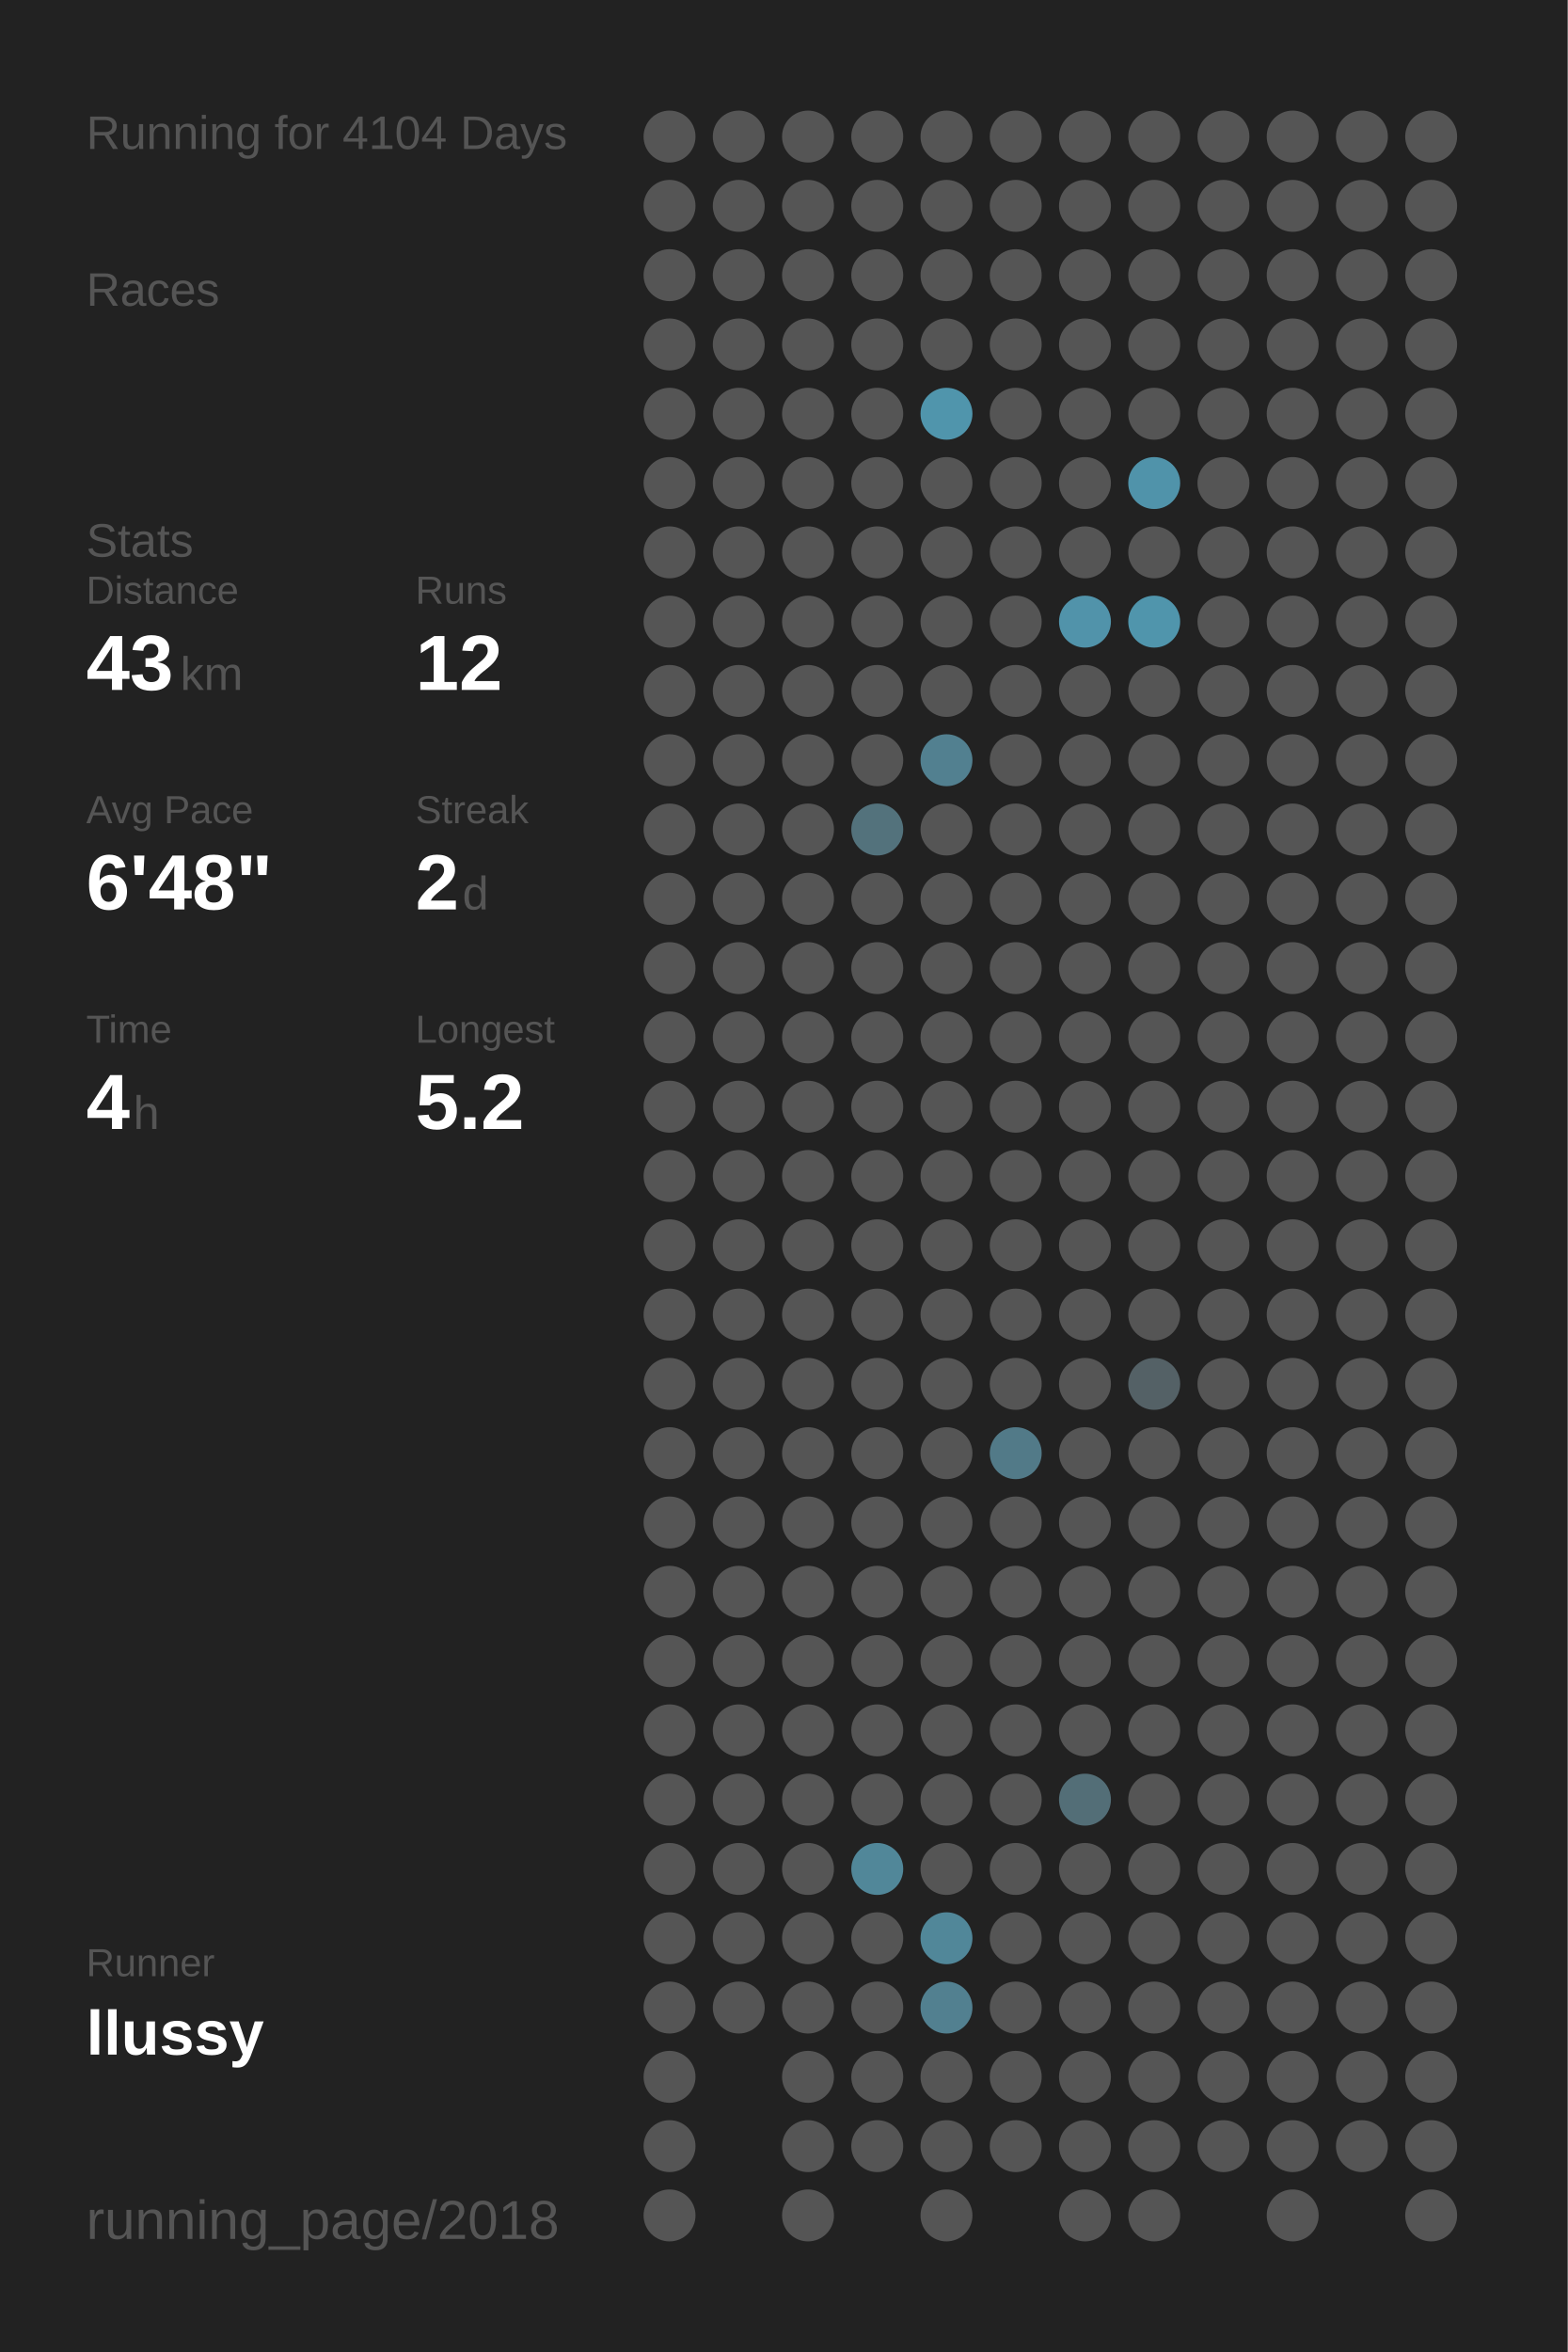
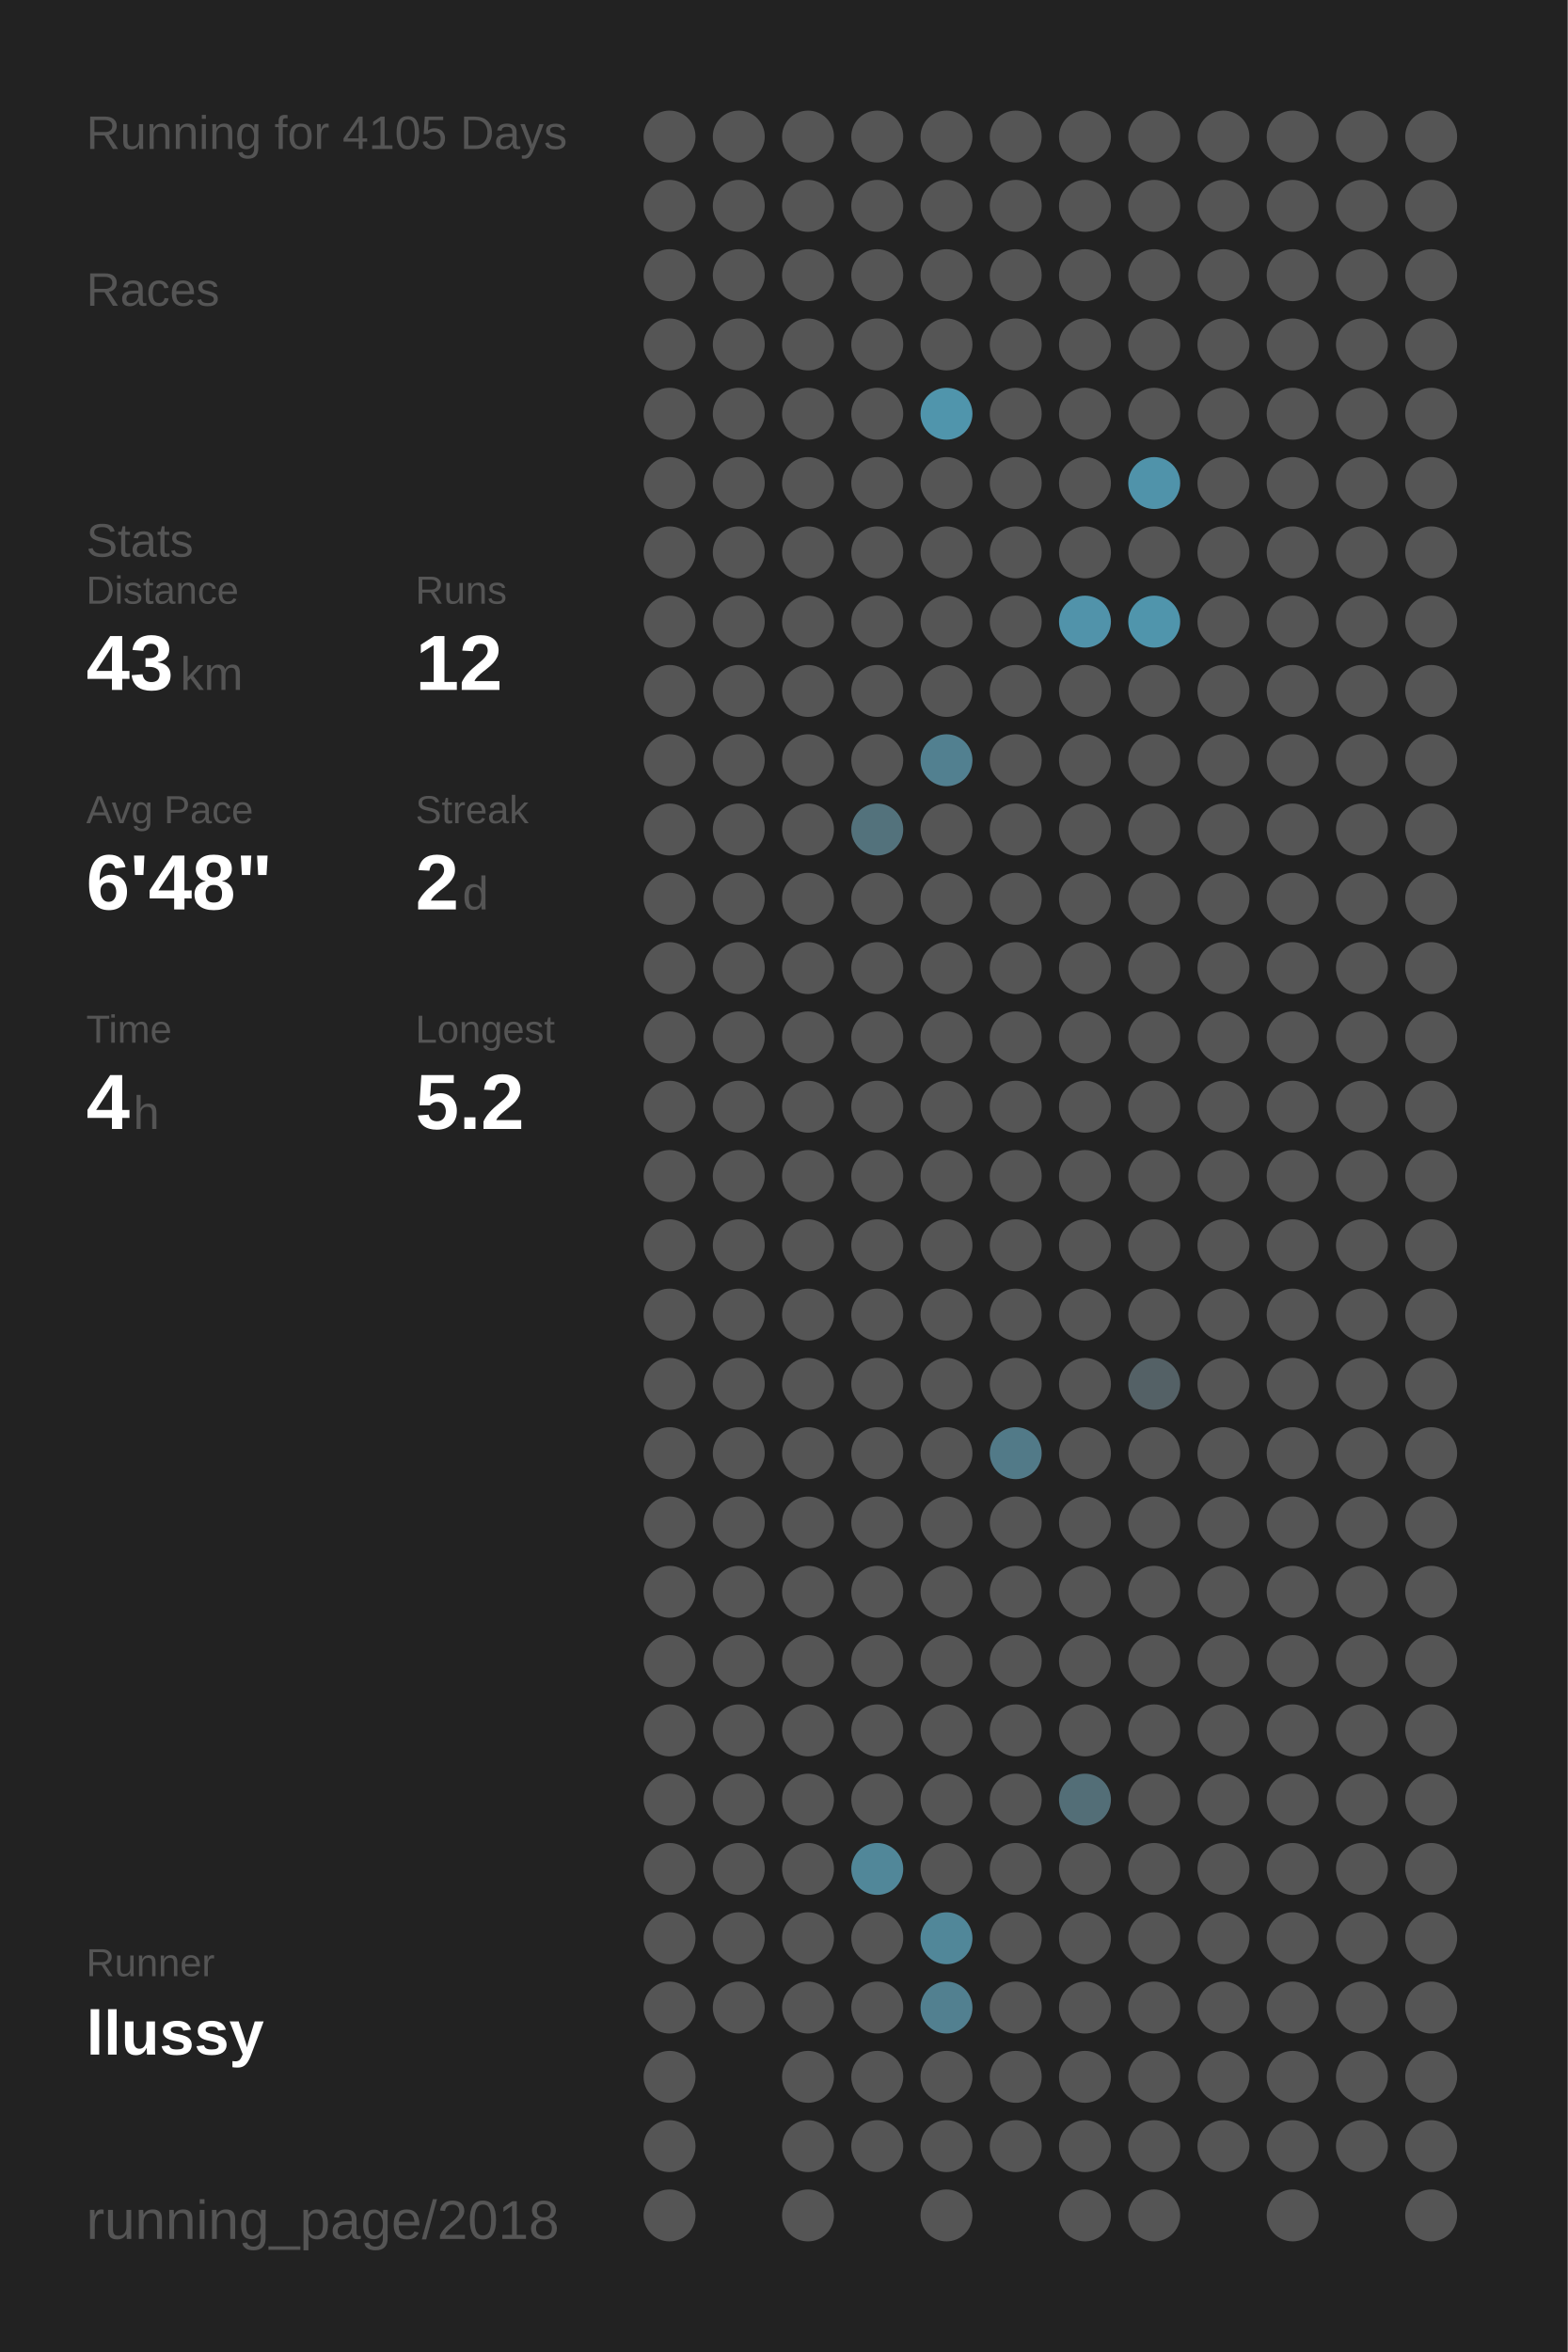
<svg xmlns="http://www.w3.org/2000/svg" baseProfile="full" height="300mm" version="1.1" viewBox="0,0,200,300" width="200mm">
  <defs />
  <rect fill="#222222" height="300" width="200" x="0" y="0" />
-   <text fill="#555555" style="font-size:6px; font-family:Arial;" x="11" y="19">Running for 4104 Days</text>
+   <text fill="#555555" style="font-size:6px; font-family:Arial;" x="11" y="19">Running for 4105 Days</text>
  <text fill="#555555" style="font-size:6px; font-family:Arial;" x="11" y="39">Races</text>
  <text fill="#555555" style="font-size:6px; font-family:Arial;" x="11" y="71">Stats</text>
  <text fill="#555555" style="font-size:5px; font-family:Arial;" x="11" y="77">Distance</text>
  <text fill="#FFFFFF" style="font-size:10px; font-family:Arial; font-weight:bold;" x="11" y="88">43</text>
  <text fill="#555555" style="font-size:6px; font-family:Arial;" x="23" y="88">km</text>
  <text fill="#555555" style="font-size:5px; font-family:Arial;" x="53" y="77">Runs</text>
  <text fill="#FFFFFF" style="font-size:10px; font-family:Arial; font-weight:bold;" x="53" y="88">12</text>
  <text fill="#555555" style="font-size:5px; font-family:Arial;" x="11" y="105">Avg Pace</text>
  <text fill="#FFFFFF" style="font-size:10px; font-family:Arial; font-weight:bold;" x="11" y="116">6'48"</text>
  <text fill="#555555" style="font-size:5px; font-family:Arial;" x="53" y="105">Streak</text>
  <text fill="#FFFFFF" style="font-size:10px; font-family:Arial; font-weight:bold;" x="53" y="116">2</text>
  <text fill="#555555" style="font-size:6px; font-family:Arial;" x="59" y="116">d</text>
  <text fill="#555555" style="font-size:5px; font-family:Arial;" x="11" y="133">Time</text>
  <text fill="#FFFFFF" style="font-size:10px; font-family:Arial; font-weight:bold;" x="11" y="144">4</text>
  <text fill="#555555" style="font-size:6px; font-family:Arial;" x="17" y="144">h</text>
  <text fill="#555555" style="font-size:5px; font-family:Arial;" x="53" y="133">Longest</text>
  <text fill="#FFFFFF" style="font-size:10px; font-family:Arial; font-weight:bold;" x="53" y="144">5.2</text>
  <text fill="#555555" style="font-size:5px; font-family:Arial;" x="11" y="252.065">Runner</text>
  <text fill="#FFFFFF" style="font-size:8px; font-family:Arial; font-weight:bold;" x="11" y="262.065">llussy</text>
  <text fill="#555555" style="font-size:7px; font-family:Arial;" x="11" y="285.581">running_page/2018</text>
  <circle cx="85.417" cy="17.419" fill="#555555" r="3.312" />
  <circle cx="85.417" cy="26.258" fill="#555555" r="3.312" />
  <circle cx="85.417" cy="35.097" fill="#555555" r="3.312" />
  <circle cx="85.417" cy="43.935" fill="#555555" r="3.312" />
  <circle cx="85.417" cy="52.774" fill="#555555" r="3.312" />
  <circle cx="85.417" cy="61.613" fill="#555555" r="3.312" />
  <circle cx="85.417" cy="70.452" fill="#555555" r="3.312" />
  <circle cx="85.417" cy="79.29" fill="#555555" r="3.312" />
  <circle cx="85.417" cy="88.129" fill="#555555" r="3.312" />
  <circle cx="85.417" cy="96.968" fill="#555555" r="3.312" />
  <circle cx="85.417" cy="105.806" fill="#555555" r="3.312" />
  <circle cx="85.417" cy="114.645" fill="#555555" r="3.312" />
  <circle cx="85.417" cy="123.484" fill="#555555" r="3.312" />
  <circle cx="85.417" cy="132.323" fill="#555555" r="3.312" />
  <circle cx="85.417" cy="141.161" fill="#555555" r="3.312" />
  <circle cx="85.417" cy="150" fill="#555555" r="3.312" />
  <circle cx="85.417" cy="158.839" fill="#555555" r="3.312" />
  <circle cx="85.417" cy="167.677" fill="#555555" r="3.312" />
  <circle cx="85.417" cy="176.516" fill="#555555" r="3.312" />
  <circle cx="85.417" cy="185.355" fill="#555555" r="3.312" />
  <circle cx="85.417" cy="194.194" fill="#555555" r="3.312" />
  <circle cx="85.417" cy="203.032" fill="#555555" r="3.312" />
  <circle cx="85.417" cy="211.871" fill="#555555" r="3.312" />
  <circle cx="85.417" cy="220.71" fill="#555555" r="3.312" />
  <circle cx="85.417" cy="229.548" fill="#555555" r="3.312" />
  <circle cx="85.417" cy="238.387" fill="#555555" r="3.312" />
  <circle cx="85.417" cy="247.226" fill="#555555" r="3.312" />
  <circle cx="85.417" cy="256.065" fill="#555555" r="3.312" />
  <circle cx="85.417" cy="264.903" fill="#555555" r="3.312" />
  <circle cx="85.417" cy="273.742" fill="#555555" r="3.312" />
  <circle cx="85.417" cy="282.581" fill="#555555" r="3.312" />
  <circle cx="94.25" cy="17.419" fill="#555555" r="3.312" />
  <circle cx="94.25" cy="26.258" fill="#555555" r="3.312" />
  <circle cx="94.25" cy="35.097" fill="#555555" r="3.312" />
  <circle cx="94.25" cy="43.935" fill="#555555" r="3.312" />
  <circle cx="94.25" cy="52.774" fill="#555555" r="3.312" />
  <circle cx="94.25" cy="61.613" fill="#555555" r="3.312" />
  <circle cx="94.25" cy="70.452" fill="#555555" r="3.312" />
  <circle cx="94.25" cy="79.29" fill="#555555" r="3.312" />
  <circle cx="94.25" cy="88.129" fill="#555555" r="3.312" />
  <circle cx="94.25" cy="96.968" fill="#555555" r="3.312" />
  <circle cx="94.25" cy="105.806" fill="#555555" r="3.312" />
  <circle cx="94.25" cy="114.645" fill="#555555" r="3.312" />
  <circle cx="94.25" cy="123.484" fill="#555555" r="3.312" />
  <circle cx="94.25" cy="132.323" fill="#555555" r="3.312" />
  <circle cx="94.25" cy="141.161" fill="#555555" r="3.312" />
  <circle cx="94.25" cy="150" fill="#555555" r="3.312" />
  <circle cx="94.25" cy="158.839" fill="#555555" r="3.312" />
  <circle cx="94.25" cy="167.677" fill="#555555" r="3.312" />
  <circle cx="94.25" cy="176.516" fill="#555555" r="3.312" />
  <circle cx="94.25" cy="185.355" fill="#555555" r="3.312" />
  <circle cx="94.25" cy="194.194" fill="#555555" r="3.312" />
  <circle cx="94.25" cy="203.032" fill="#555555" r="3.312" />
  <circle cx="94.25" cy="211.871" fill="#555555" r="3.312" />
  <circle cx="94.25" cy="220.71" fill="#555555" r="3.312" />
  <circle cx="94.25" cy="229.548" fill="#555555" r="3.312" />
  <circle cx="94.25" cy="238.387" fill="#555555" r="3.312" />
  <circle cx="94.25" cy="247.226" fill="#555555" r="3.312" />
  <circle cx="94.25" cy="256.065" fill="#555555" r="3.312" />
  <circle cx="103.083" cy="17.419" fill="#555555" r="3.312" />
  <circle cx="103.083" cy="26.258" fill="#555555" r="3.312" />
  <circle cx="103.083" cy="35.097" fill="#555555" r="3.312" />
  <circle cx="103.083" cy="43.935" fill="#555555" r="3.312" />
  <circle cx="103.083" cy="52.774" fill="#555555" r="3.312" />
  <circle cx="103.083" cy="61.613" fill="#555555" r="3.312" />
  <circle cx="103.083" cy="70.452" fill="#555555" r="3.312" />
  <circle cx="103.083" cy="79.29" fill="#555555" r="3.312" />
  <circle cx="103.083" cy="88.129" fill="#555555" r="3.312" />
  <circle cx="103.083" cy="96.968" fill="#555555" r="3.312" />
  <circle cx="103.083" cy="105.806" fill="#555555" r="3.312" />
  <circle cx="103.083" cy="114.645" fill="#555555" r="3.312" />
  <circle cx="103.083" cy="123.484" fill="#555555" r="3.312" />
  <circle cx="103.083" cy="132.323" fill="#555555" r="3.312" />
  <circle cx="103.083" cy="141.161" fill="#555555" r="3.312" />
  <circle cx="103.083" cy="150" fill="#555555" r="3.312" />
  <circle cx="103.083" cy="158.839" fill="#555555" r="3.312" />
  <circle cx="103.083" cy="167.677" fill="#555555" r="3.312" />
  <circle cx="103.083" cy="176.516" fill="#555555" r="3.312" />
  <circle cx="103.083" cy="185.355" fill="#555555" r="3.312" />
  <circle cx="103.083" cy="194.194" fill="#555555" r="3.312" />
  <circle cx="103.083" cy="203.032" fill="#555555" r="3.312" />
  <circle cx="103.083" cy="211.871" fill="#555555" r="3.312" />
  <circle cx="103.083" cy="220.71" fill="#555555" r="3.312" />
  <circle cx="103.083" cy="229.548" fill="#555555" r="3.312" />
  <circle cx="103.083" cy="238.387" fill="#555555" r="3.312" />
  <circle cx="103.083" cy="247.226" fill="#555555" r="3.312" />
  <circle cx="103.083" cy="256.065" fill="#555555" r="3.312" />
  <circle cx="103.083" cy="264.903" fill="#555555" r="3.312" />
  <circle cx="103.083" cy="273.742" fill="#555555" r="3.312" />
  <circle cx="103.083" cy="282.581" fill="#555555" r="3.312" />
  <circle cx="111.917" cy="17.419" fill="#555555" r="3.312" />
  <circle cx="111.917" cy="26.258" fill="#555555" r="3.312" />
  <circle cx="111.917" cy="35.097" fill="#555555" r="3.312" />
  <circle cx="111.917" cy="43.935" fill="#555555" r="3.312" />
  <circle cx="111.917" cy="52.774" fill="#555555" r="3.312" />
  <circle cx="111.917" cy="61.613" fill="#555555" r="3.312" />
  <circle cx="111.917" cy="70.452" fill="#555555" r="3.312" />
  <circle cx="111.917" cy="79.29" fill="#555555" r="3.312" />
  <circle cx="111.917" cy="88.129" fill="#555555" r="3.312" />
  <circle cx="111.917" cy="96.968" fill="#555555" r="3.312" />
  <circle cx="111.917" cy="105.806" fill="#53727c" r="3.312" />
  <circle cx="111.917" cy="114.645" fill="#555555" r="3.312" />
  <circle cx="111.917" cy="123.484" fill="#555555" r="3.312" />
  <circle cx="111.917" cy="132.323" fill="#555555" r="3.312" />
  <circle cx="111.917" cy="141.161" fill="#555555" r="3.312" />
  <circle cx="111.917" cy="150" fill="#555555" r="3.312" />
  <circle cx="111.917" cy="158.839" fill="#555555" r="3.312" />
  <circle cx="111.917" cy="167.677" fill="#555555" r="3.312" />
  <circle cx="111.917" cy="176.516" fill="#555555" r="3.312" />
  <circle cx="111.917" cy="185.355" fill="#555555" r="3.312" />
  <circle cx="111.917" cy="194.194" fill="#555555" r="3.312" />
  <circle cx="111.917" cy="203.032" fill="#555555" r="3.312" />
  <circle cx="111.917" cy="211.871" fill="#555555" r="3.312" />
  <circle cx="111.917" cy="220.71" fill="#555555" r="3.312" />
  <circle cx="111.917" cy="229.548" fill="#555555" r="3.312" />
  <circle cx="111.917" cy="238.387" fill="#518799" r="3.312" />
  <circle cx="111.917" cy="247.226" fill="#555555" r="3.312" />
  <circle cx="111.917" cy="256.065" fill="#555555" r="3.312" />
  <circle cx="111.917" cy="264.903" fill="#555555" r="3.312" />
  <circle cx="111.917" cy="273.742" fill="#555555" r="3.312" />
  <circle cx="120.75" cy="17.419" fill="#555555" r="3.312" />
  <circle cx="120.75" cy="26.258" fill="#555555" r="3.312" />
  <circle cx="120.75" cy="35.097" fill="#555555" r="3.312" />
  <circle cx="120.75" cy="43.935" fill="#555555" r="3.312" />
  <circle cx="120.75" cy="52.774" fill="#5095ac" r="3.312" />
  <circle cx="120.75" cy="61.613" fill="#555555" r="3.312" />
  <circle cx="120.75" cy="70.452" fill="#555555" r="3.312" />
  <circle cx="120.75" cy="79.29" fill="#555555" r="3.312" />
  <circle cx="120.75" cy="88.129" fill="#555555" r="3.312" />
  <circle cx="120.75" cy="96.968" fill="#528090" r="3.312" />
  <circle cx="120.75" cy="105.806" fill="#555555" r="3.312" />
  <circle cx="120.75" cy="114.645" fill="#555555" r="3.312" />
  <circle cx="120.75" cy="123.484" fill="#555555" r="3.312" />
  <circle cx="120.75" cy="132.323" fill="#555555" r="3.312" />
  <circle cx="120.75" cy="141.161" fill="#555555" r="3.312" />
  <circle cx="120.75" cy="150" fill="#555555" r="3.312" />
  <circle cx="120.75" cy="158.839" fill="#555555" r="3.312" />
  <circle cx="120.75" cy="167.677" fill="#555555" r="3.312" />
  <circle cx="120.75" cy="176.516" fill="#555555" r="3.312" />
  <circle cx="120.75" cy="185.355" fill="#555555" r="3.312" />
  <circle cx="120.75" cy="194.194" fill="#555555" r="3.312" />
  <circle cx="120.75" cy="203.032" fill="#555555" r="3.312" />
  <circle cx="120.75" cy="211.871" fill="#555555" r="3.312" />
  <circle cx="120.75" cy="220.71" fill="#555555" r="3.312" />
  <circle cx="120.75" cy="229.548" fill="#555555" r="3.312" />
  <circle cx="120.75" cy="238.387" fill="#555555" r="3.312" />
  <circle cx="120.75" cy="247.226" fill="#518799" r="3.312" />
  <circle cx="120.75" cy="256.065" fill="#528090" r="3.312" />
  <circle cx="120.75" cy="264.903" fill="#555555" r="3.312" />
  <circle cx="120.75" cy="273.742" fill="#555555" r="3.312" />
  <circle cx="120.75" cy="282.581" fill="#555555" r="3.312" />
  <circle cx="129.583" cy="17.419" fill="#555555" r="3.312" />
  <circle cx="129.583" cy="26.258" fill="#555555" r="3.312" />
  <circle cx="129.583" cy="35.097" fill="#555555" r="3.312" />
  <circle cx="129.583" cy="43.935" fill="#555555" r="3.312" />
  <circle cx="129.583" cy="52.774" fill="#555555" r="3.312" />
  <circle cx="129.583" cy="61.613" fill="#555555" r="3.312" />
  <circle cx="129.583" cy="70.452" fill="#555555" r="3.312" />
  <circle cx="129.583" cy="79.29" fill="#555555" r="3.312" />
  <circle cx="129.583" cy="88.129" fill="#555555" r="3.312" />
  <circle cx="129.583" cy="96.968" fill="#555555" r="3.312" />
  <circle cx="129.583" cy="105.806" fill="#555555" r="3.312" />
  <circle cx="129.583" cy="114.645" fill="#555555" r="3.312" />
  <circle cx="129.583" cy="123.484" fill="#555555" r="3.312" />
  <circle cx="129.583" cy="132.323" fill="#555555" r="3.312" />
  <circle cx="129.583" cy="141.161" fill="#555555" r="3.312" />
  <circle cx="129.583" cy="150" fill="#555555" r="3.312" />
  <circle cx="129.583" cy="158.839" fill="#555555" r="3.312" />
  <circle cx="129.583" cy="167.677" fill="#555555" r="3.312" />
  <circle cx="129.583" cy="176.516" fill="#555555" r="3.312" />
  <circle cx="129.583" cy="185.355" fill="#527a88" r="3.312" />
  <circle cx="129.583" cy="194.194" fill="#555555" r="3.312" />
  <circle cx="129.583" cy="203.032" fill="#555555" r="3.312" />
  <circle cx="129.583" cy="211.871" fill="#555555" r="3.312" />
  <circle cx="129.583" cy="220.71" fill="#555555" r="3.312" />
  <circle cx="129.583" cy="229.548" fill="#555555" r="3.312" />
  <circle cx="129.583" cy="238.387" fill="#555555" r="3.312" />
  <circle cx="129.583" cy="247.226" fill="#555555" r="3.312" />
  <circle cx="129.583" cy="256.065" fill="#555555" r="3.312" />
  <circle cx="129.583" cy="264.903" fill="#555555" r="3.312" />
  <circle cx="129.583" cy="273.742" fill="#555555" r="3.312" />
  <circle cx="138.417" cy="17.419" fill="#555555" r="3.312" />
  <circle cx="138.417" cy="26.258" fill="#555555" r="3.312" />
  <circle cx="138.417" cy="35.097" fill="#555555" r="3.312" />
  <circle cx="138.417" cy="43.935" fill="#555555" r="3.312" />
  <circle cx="138.417" cy="52.774" fill="#555555" r="3.312" />
  <circle cx="138.417" cy="61.613" fill="#555555" r="3.312" />
  <circle cx="138.417" cy="70.452" fill="#555555" r="3.312" />
  <circle cx="138.417" cy="79.29" fill="#5193aa" r="3.312" />
  <circle cx="138.417" cy="88.129" fill="#555555" r="3.312" />
  <circle cx="138.417" cy="96.968" fill="#555555" r="3.312" />
  <circle cx="138.417" cy="105.806" fill="#555555" r="3.312" />
  <circle cx="138.417" cy="114.645" fill="#555555" r="3.312" />
  <circle cx="138.417" cy="123.484" fill="#555555" r="3.312" />
  <circle cx="138.417" cy="132.323" fill="#555555" r="3.312" />
  <circle cx="138.417" cy="141.161" fill="#555555" r="3.312" />
  <circle cx="138.417" cy="150" fill="#555555" r="3.312" />
  <circle cx="138.417" cy="158.839" fill="#555555" r="3.312" />
  <circle cx="138.417" cy="167.677" fill="#555555" r="3.312" />
  <circle cx="138.417" cy="176.516" fill="#555555" r="3.312" />
  <circle cx="138.417" cy="185.355" fill="#555555" r="3.312" />
  <circle cx="138.417" cy="194.194" fill="#555555" r="3.312" />
  <circle cx="138.417" cy="203.032" fill="#555555" r="3.312" />
  <circle cx="138.417" cy="211.871" fill="#555555" r="3.312" />
  <circle cx="138.417" cy="220.71" fill="#555555" r="3.312" />
  <circle cx="138.417" cy="229.548" fill="#536e77" r="3.312" />
  <circle cx="138.417" cy="238.387" fill="#555555" r="3.312" />
  <circle cx="138.417" cy="247.226" fill="#555555" r="3.312" />
  <circle cx="138.417" cy="256.065" fill="#555555" r="3.312" />
  <circle cx="138.417" cy="264.903" fill="#555555" r="3.312" />
  <circle cx="138.417" cy="273.742" fill="#555555" r="3.312" />
  <circle cx="138.417" cy="282.581" fill="#555555" r="3.312" />
  <circle cx="147.25" cy="17.419" fill="#555555" r="3.312" />
  <circle cx="147.25" cy="26.258" fill="#555555" r="3.312" />
  <circle cx="147.25" cy="35.097" fill="#555555" r="3.312" />
  <circle cx="147.25" cy="43.935" fill="#555555" r="3.312" />
  <circle cx="147.25" cy="52.774" fill="#555555" r="3.312" />
  <circle cx="147.25" cy="61.613" fill="#5093aa" r="3.312" />
  <circle cx="147.25" cy="70.452" fill="#555555" r="3.312" />
  <circle cx="147.25" cy="79.29" fill="#5095ac" r="3.312" />
  <circle cx="147.25" cy="88.129" fill="#555555" r="3.312" />
  <circle cx="147.25" cy="96.968" fill="#555555" r="3.312" />
  <circle cx="147.25" cy="105.806" fill="#555555" r="3.312" />
  <circle cx="147.25" cy="114.645" fill="#555555" r="3.312" />
  <circle cx="147.25" cy="123.484" fill="#555555" r="3.312" />
  <circle cx="147.25" cy="132.323" fill="#555555" r="3.312" />
  <circle cx="147.25" cy="141.161" fill="#555555" r="3.312" />
  <circle cx="147.25" cy="150" fill="#555555" r="3.312" />
  <circle cx="147.25" cy="158.839" fill="#555555" r="3.312" />
  <circle cx="147.25" cy="167.677" fill="#555555" r="3.312" />
  <circle cx="147.25" cy="176.516" fill="#546166" r="3.312" />
  <circle cx="147.25" cy="185.355" fill="#555555" r="3.312" />
  <circle cx="147.25" cy="194.194" fill="#555555" r="3.312" />
  <circle cx="147.25" cy="203.032" fill="#555555" r="3.312" />
  <circle cx="147.25" cy="211.871" fill="#555555" r="3.312" />
  <circle cx="147.25" cy="220.71" fill="#555555" r="3.312" />
  <circle cx="147.25" cy="229.548" fill="#555555" r="3.312" />
  <circle cx="147.25" cy="238.387" fill="#555555" r="3.312" />
  <circle cx="147.25" cy="247.226" fill="#555555" r="3.312" />
  <circle cx="147.25" cy="256.065" fill="#555555" r="3.312" />
  <circle cx="147.25" cy="264.903" fill="#555555" r="3.312" />
  <circle cx="147.25" cy="273.742" fill="#555555" r="3.312" />
  <circle cx="147.25" cy="282.581" fill="#555555" r="3.312" />
  <circle cx="156.083" cy="17.419" fill="#555555" r="3.312" />
  <circle cx="156.083" cy="26.258" fill="#555555" r="3.312" />
  <circle cx="156.083" cy="35.097" fill="#555555" r="3.312" />
  <circle cx="156.083" cy="43.935" fill="#555555" r="3.312" />
  <circle cx="156.083" cy="52.774" fill="#555555" r="3.312" />
  <circle cx="156.083" cy="61.613" fill="#555555" r="3.312" />
  <circle cx="156.083" cy="70.452" fill="#555555" r="3.312" />
  <circle cx="156.083" cy="79.29" fill="#555555" r="3.312" />
  <circle cx="156.083" cy="88.129" fill="#555555" r="3.312" />
  <circle cx="156.083" cy="96.968" fill="#555555" r="3.312" />
  <circle cx="156.083" cy="105.806" fill="#555555" r="3.312" />
  <circle cx="156.083" cy="114.645" fill="#555555" r="3.312" />
  <circle cx="156.083" cy="123.484" fill="#555555" r="3.312" />
  <circle cx="156.083" cy="132.323" fill="#555555" r="3.312" />
  <circle cx="156.083" cy="141.161" fill="#555555" r="3.312" />
  <circle cx="156.083" cy="150" fill="#555555" r="3.312" />
  <circle cx="156.083" cy="158.839" fill="#555555" r="3.312" />
  <circle cx="156.083" cy="167.677" fill="#555555" r="3.312" />
  <circle cx="156.083" cy="176.516" fill="#555555" r="3.312" />
  <circle cx="156.083" cy="185.355" fill="#555555" r="3.312" />
  <circle cx="156.083" cy="194.194" fill="#555555" r="3.312" />
  <circle cx="156.083" cy="203.032" fill="#555555" r="3.312" />
  <circle cx="156.083" cy="211.871" fill="#555555" r="3.312" />
  <circle cx="156.083" cy="220.71" fill="#555555" r="3.312" />
  <circle cx="156.083" cy="229.548" fill="#555555" r="3.312" />
  <circle cx="156.083" cy="238.387" fill="#555555" r="3.312" />
  <circle cx="156.083" cy="247.226" fill="#555555" r="3.312" />
  <circle cx="156.083" cy="256.065" fill="#555555" r="3.312" />
  <circle cx="156.083" cy="264.903" fill="#555555" r="3.312" />
  <circle cx="156.083" cy="273.742" fill="#555555" r="3.312" />
  <circle cx="164.917" cy="17.419" fill="#555555" r="3.312" />
  <circle cx="164.917" cy="26.258" fill="#555555" r="3.312" />
  <circle cx="164.917" cy="35.097" fill="#555555" r="3.312" />
  <circle cx="164.917" cy="43.935" fill="#555555" r="3.312" />
  <circle cx="164.917" cy="52.774" fill="#555555" r="3.312" />
  <circle cx="164.917" cy="61.613" fill="#555555" r="3.312" />
  <circle cx="164.917" cy="70.452" fill="#555555" r="3.312" />
  <circle cx="164.917" cy="79.29" fill="#555555" r="3.312" />
  <circle cx="164.917" cy="88.129" fill="#555555" r="3.312" />
  <circle cx="164.917" cy="96.968" fill="#555555" r="3.312" />
  <circle cx="164.917" cy="105.806" fill="#555555" r="3.312" />
  <circle cx="164.917" cy="114.645" fill="#555555" r="3.312" />
  <circle cx="164.917" cy="123.484" fill="#555555" r="3.312" />
  <circle cx="164.917" cy="132.323" fill="#555555" r="3.312" />
  <circle cx="164.917" cy="141.161" fill="#555555" r="3.312" />
  <circle cx="164.917" cy="150" fill="#555555" r="3.312" />
  <circle cx="164.917" cy="158.839" fill="#555555" r="3.312" />
  <circle cx="164.917" cy="167.677" fill="#555555" r="3.312" />
  <circle cx="164.917" cy="176.516" fill="#555555" r="3.312" />
  <circle cx="164.917" cy="185.355" fill="#555555" r="3.312" />
  <circle cx="164.917" cy="194.194" fill="#555555" r="3.312" />
  <circle cx="164.917" cy="203.032" fill="#555555" r="3.312" />
  <circle cx="164.917" cy="211.871" fill="#555555" r="3.312" />
  <circle cx="164.917" cy="220.71" fill="#555555" r="3.312" />
  <circle cx="164.917" cy="229.548" fill="#555555" r="3.312" />
  <circle cx="164.917" cy="238.387" fill="#555555" r="3.312" />
  <circle cx="164.917" cy="247.226" fill="#555555" r="3.312" />
  <circle cx="164.917" cy="256.065" fill="#555555" r="3.312" />
  <circle cx="164.917" cy="264.903" fill="#555555" r="3.312" />
  <circle cx="164.917" cy="273.742" fill="#555555" r="3.312" />
  <circle cx="164.917" cy="282.581" fill="#555555" r="3.312" />
  <circle cx="173.75" cy="17.419" fill="#555555" r="3.312" />
  <circle cx="173.75" cy="26.258" fill="#555555" r="3.312" />
  <circle cx="173.75" cy="35.097" fill="#555555" r="3.312" />
  <circle cx="173.75" cy="43.935" fill="#555555" r="3.312" />
  <circle cx="173.75" cy="52.774" fill="#555555" r="3.312" />
  <circle cx="173.75" cy="61.613" fill="#555555" r="3.312" />
  <circle cx="173.75" cy="70.452" fill="#555555" r="3.312" />
  <circle cx="173.75" cy="79.29" fill="#555555" r="3.312" />
  <circle cx="173.75" cy="88.129" fill="#555555" r="3.312" />
  <circle cx="173.75" cy="96.968" fill="#555555" r="3.312" />
  <circle cx="173.75" cy="105.806" fill="#555555" r="3.312" />
  <circle cx="173.75" cy="114.645" fill="#555555" r="3.312" />
  <circle cx="173.75" cy="123.484" fill="#555555" r="3.312" />
  <circle cx="173.75" cy="132.323" fill="#555555" r="3.312" />
  <circle cx="173.75" cy="141.161" fill="#555555" r="3.312" />
  <circle cx="173.75" cy="150" fill="#555555" r="3.312" />
  <circle cx="173.75" cy="158.839" fill="#555555" r="3.312" />
  <circle cx="173.75" cy="167.677" fill="#555555" r="3.312" />
  <circle cx="173.75" cy="176.516" fill="#555555" r="3.312" />
  <circle cx="173.75" cy="185.355" fill="#555555" r="3.312" />
  <circle cx="173.75" cy="194.194" fill="#555555" r="3.312" />
  <circle cx="173.75" cy="203.032" fill="#555555" r="3.312" />
  <circle cx="173.75" cy="211.871" fill="#555555" r="3.312" />
  <circle cx="173.75" cy="220.71" fill="#555555" r="3.312" />
  <circle cx="173.75" cy="229.548" fill="#555555" r="3.312" />
  <circle cx="173.75" cy="238.387" fill="#555555" r="3.312" />
  <circle cx="173.75" cy="247.226" fill="#555555" r="3.312" />
  <circle cx="173.75" cy="256.065" fill="#555555" r="3.312" />
  <circle cx="173.75" cy="264.903" fill="#555555" r="3.312" />
  <circle cx="173.75" cy="273.742" fill="#555555" r="3.312" />
  <circle cx="182.583" cy="17.419" fill="#555555" r="3.312" />
  <circle cx="182.583" cy="26.258" fill="#555555" r="3.312" />
  <circle cx="182.583" cy="35.097" fill="#555555" r="3.312" />
  <circle cx="182.583" cy="43.935" fill="#555555" r="3.312" />
  <circle cx="182.583" cy="52.774" fill="#555555" r="3.312" />
  <circle cx="182.583" cy="61.613" fill="#555555" r="3.312" />
  <circle cx="182.583" cy="70.452" fill="#555555" r="3.312" />
  <circle cx="182.583" cy="79.29" fill="#555555" r="3.312" />
  <circle cx="182.583" cy="88.129" fill="#555555" r="3.312" />
  <circle cx="182.583" cy="96.968" fill="#555555" r="3.312" />
  <circle cx="182.583" cy="105.806" fill="#555555" r="3.312" />
  <circle cx="182.583" cy="114.645" fill="#555555" r="3.312" />
  <circle cx="182.583" cy="123.484" fill="#555555" r="3.312" />
  <circle cx="182.583" cy="132.323" fill="#555555" r="3.312" />
  <circle cx="182.583" cy="141.161" fill="#555555" r="3.312" />
  <circle cx="182.583" cy="150" fill="#555555" r="3.312" />
  <circle cx="182.583" cy="158.839" fill="#555555" r="3.312" />
  <circle cx="182.583" cy="167.677" fill="#555555" r="3.312" />
  <circle cx="182.583" cy="176.516" fill="#555555" r="3.312" />
  <circle cx="182.583" cy="185.355" fill="#555555" r="3.312" />
  <circle cx="182.583" cy="194.194" fill="#555555" r="3.312" />
  <circle cx="182.583" cy="203.032" fill="#555555" r="3.312" />
  <circle cx="182.583" cy="211.871" fill="#555555" r="3.312" />
  <circle cx="182.583" cy="220.71" fill="#555555" r="3.312" />
  <circle cx="182.583" cy="229.548" fill="#555555" r="3.312" />
  <circle cx="182.583" cy="238.387" fill="#555555" r="3.312" />
  <circle cx="182.583" cy="247.226" fill="#555555" r="3.312" />
  <circle cx="182.583" cy="256.065" fill="#555555" r="3.312" />
  <circle cx="182.583" cy="264.903" fill="#555555" r="3.312" />
  <circle cx="182.583" cy="273.742" fill="#555555" r="3.312" />
  <circle cx="182.583" cy="282.581" fill="#555555" r="3.312" />
</svg>
